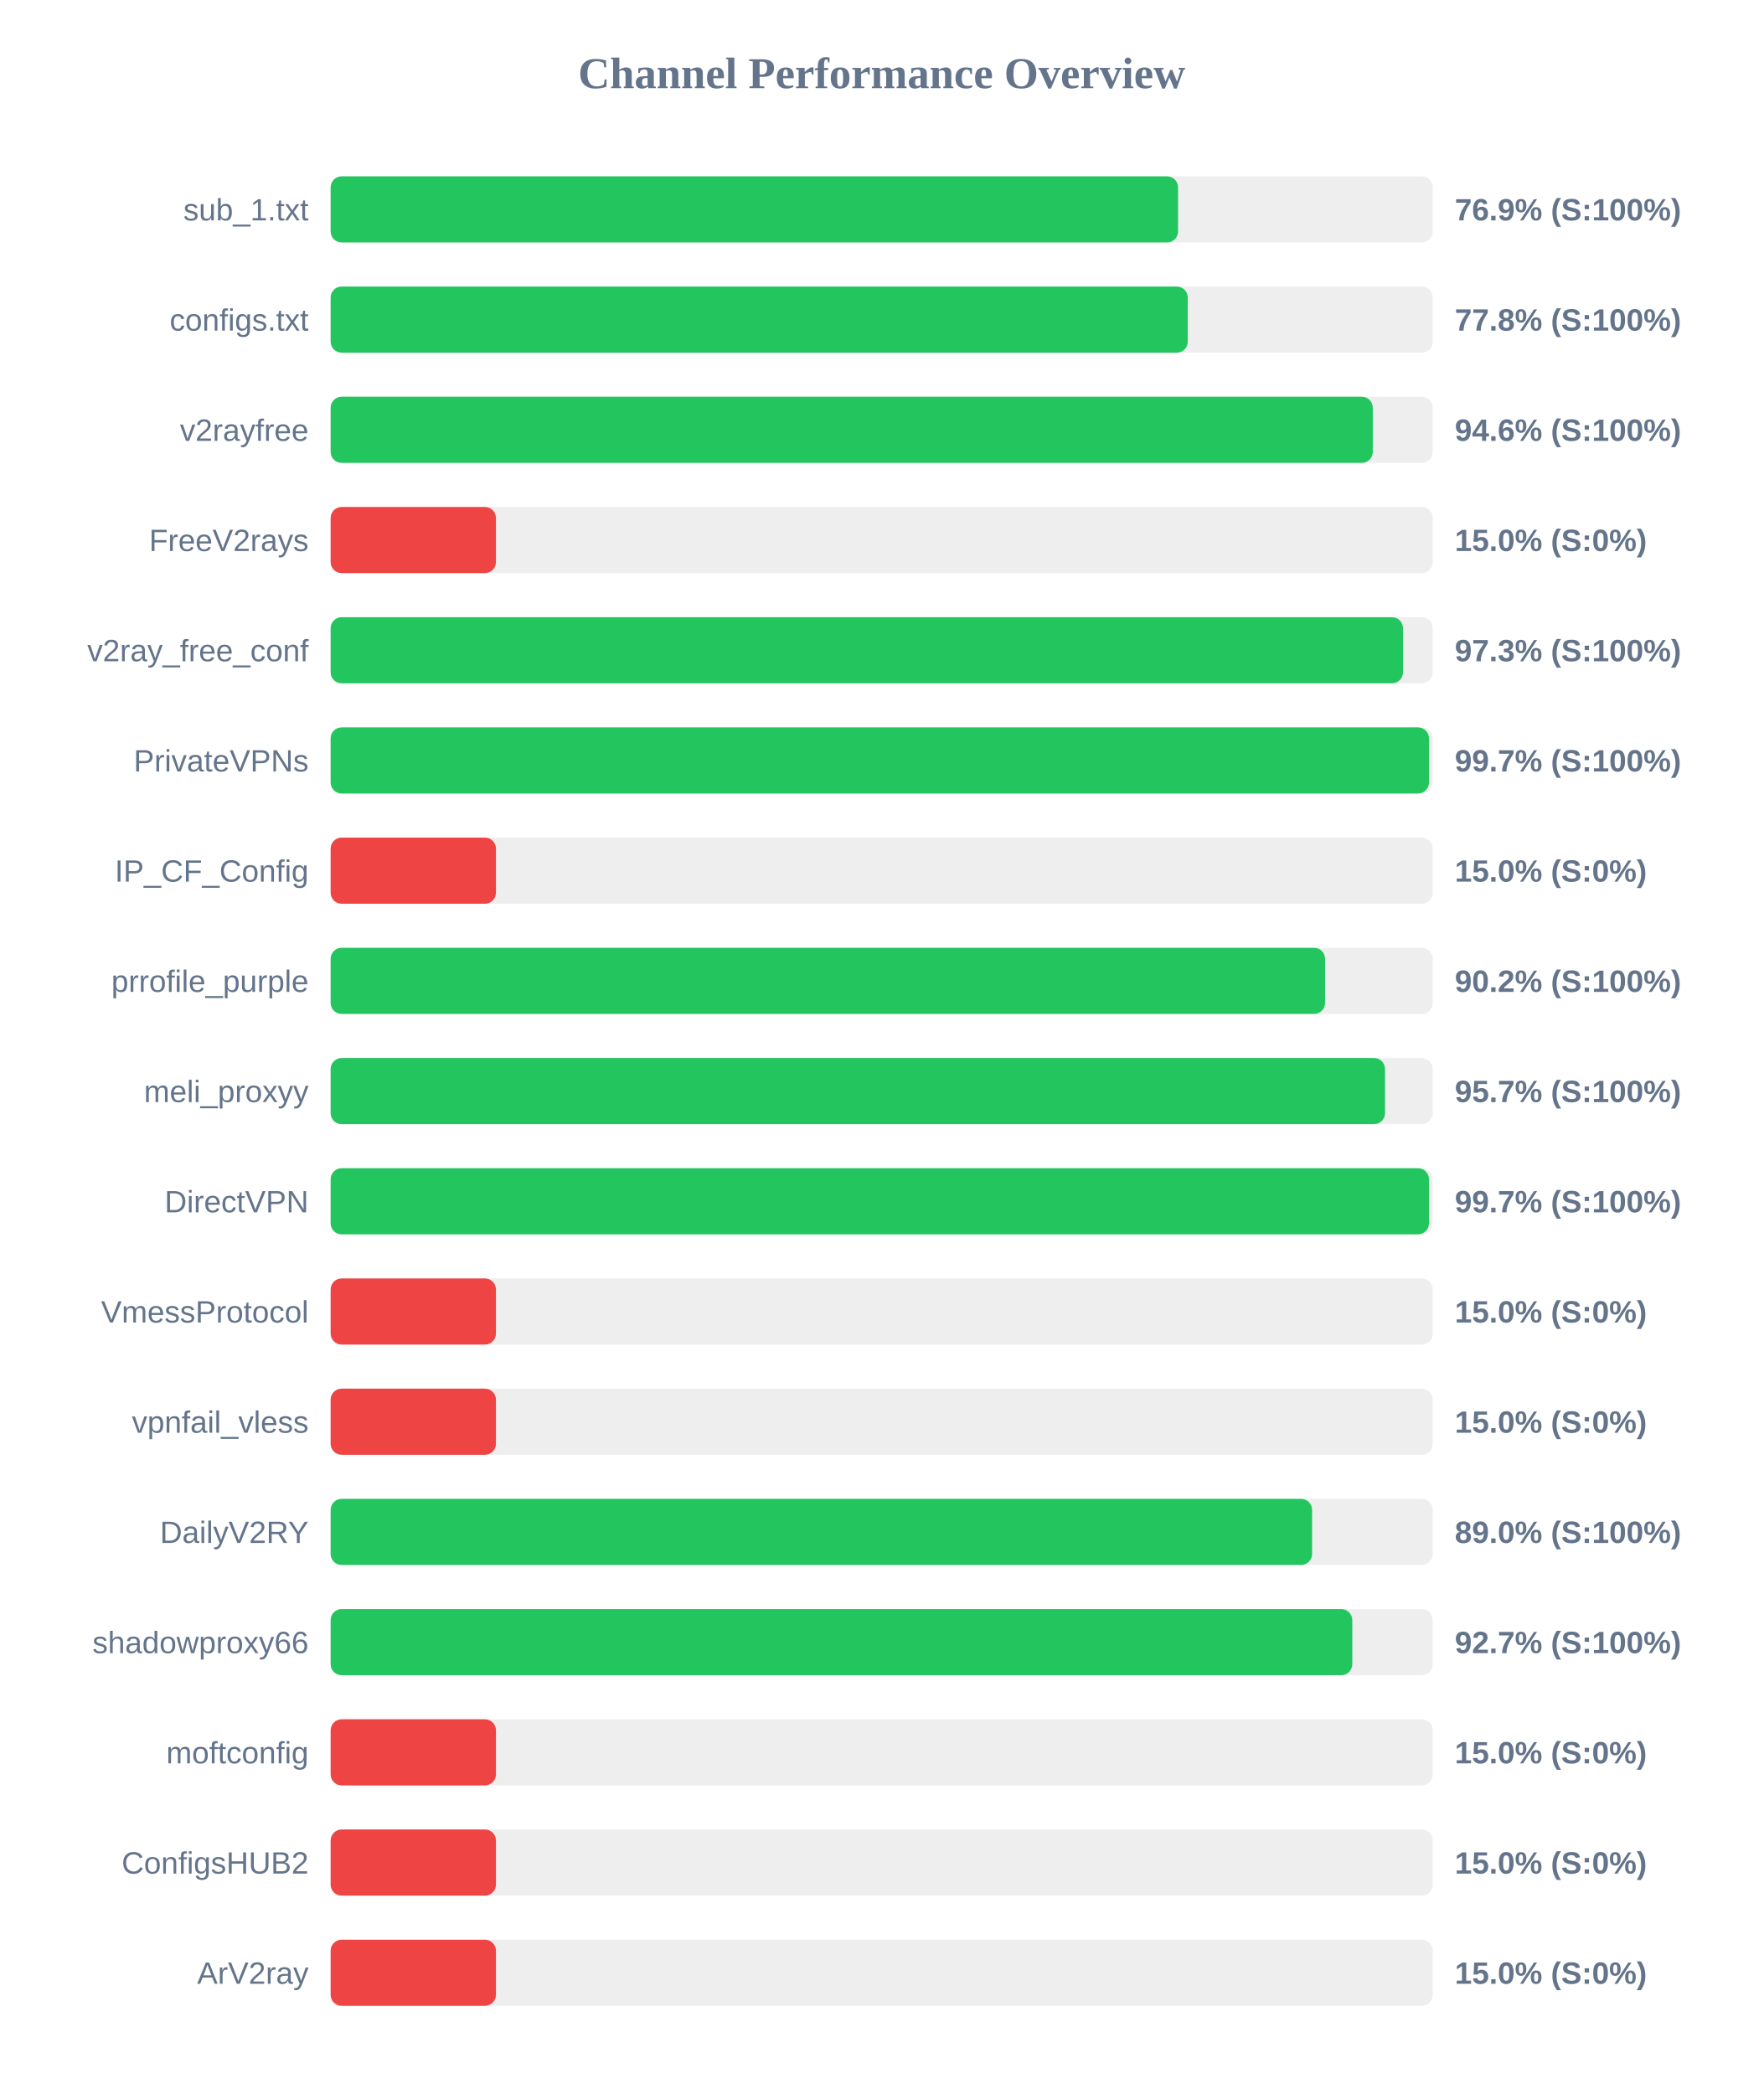
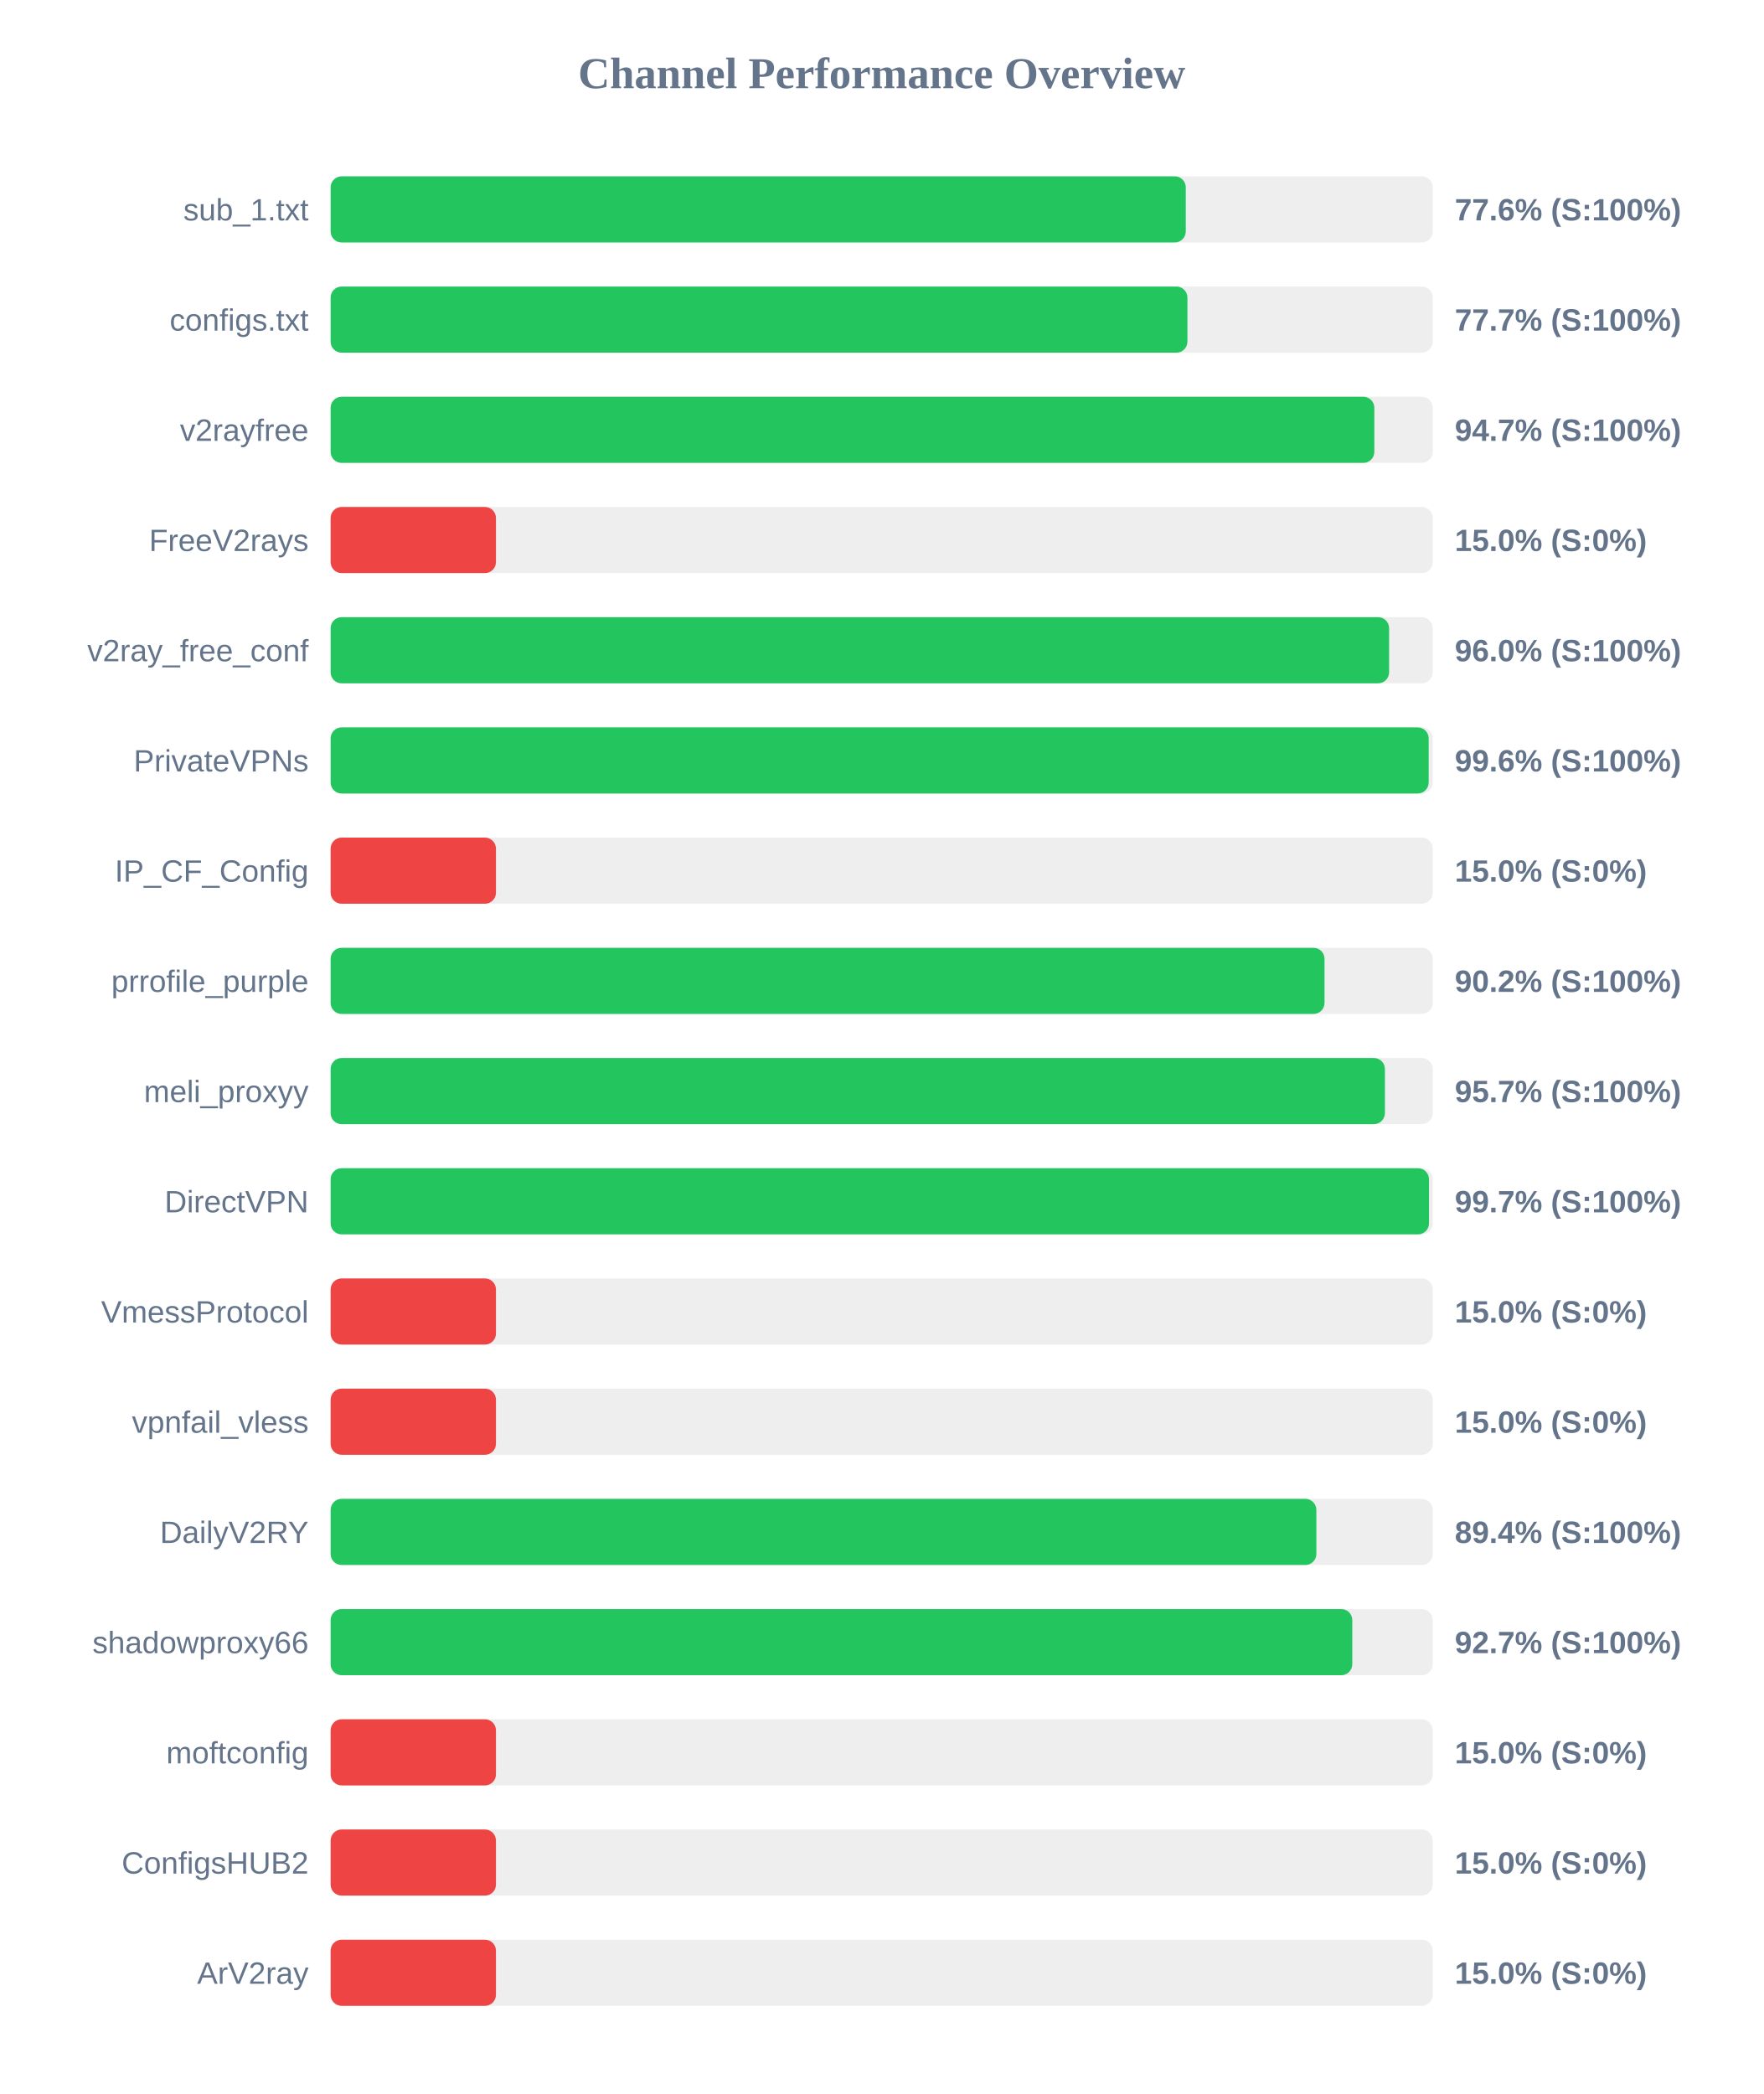
<svg xmlns="http://www.w3.org/2000/svg" width="800" height="950" version="1.1">
  <style>
        .row { font: 14px Arial; fill: #64748b; }
        .score { font: bold 14px Arial; fill: #64748b; }
    </style>
  <text x="400" y="40" text-anchor="middle" font-size="20px" font-weight="bold" fill="#64748b">Channel Performance Overview</text>
  <rect x="150" y="80" width="500" height="30" fill="#eee" rx="5" />
-   <rect x="150" y="80" width="384.45" height="30" fill="#22c55e" rx="5" />
+   <rect x="150" y="80" width="387.95" height="30" fill="#22c55e" rx="5" />
  <text x="140" y="100" text-anchor="end" class="row">sub_1.txt</text>
-   <text x="660" y="100" text-anchor="start" class="score">76.9% (S:100%)</text>
+   <text x="660" y="100" text-anchor="start" class="score">77.6% (S:100%)</text>
  <rect x="150" y="130" width="500" height="30" fill="#eee" rx="5" />
-   <rect x="150" y="130" width="388.85" height="30" fill="#22c55e" rx="5" />
+   <rect x="150" y="130" width="388.7" height="30" fill="#22c55e" rx="5" />
  <text x="140" y="150" text-anchor="end" class="row">configs.txt</text>
-   <text x="660" y="150" text-anchor="start" class="score">77.8% (S:100%)</text>
+   <text x="660" y="150" text-anchor="start" class="score">77.7% (S:100%)</text>
  <rect x="150" y="180" width="500" height="30" fill="#eee" rx="5" />
-   <rect x="150" y="180" width="472.8" height="30" fill="#22c55e" rx="5" />
+   <rect x="150" y="180" width="473.5" height="30" fill="#22c55e" rx="5" />
  <text x="140" y="200" text-anchor="end" class="row">v2rayfree</text>
-   <text x="660" y="200" text-anchor="start" class="score">94.6% (S:100%)</text>
+   <text x="660" y="200" text-anchor="start" class="score">94.7% (S:100%)</text>
  <rect x="150" y="230" width="500" height="30" fill="#eee" rx="5" />
  <rect x="150" y="230" width="75.0" height="30" fill="#ef4444" rx="5" />
  <text x="140" y="250" text-anchor="end" class="row">FreeV2rays</text>
  <text x="660" y="250" text-anchor="start" class="score">15.0% (S:0%)</text>
  <rect x="150" y="280" width="500" height="30" fill="#eee" rx="5" />
-   <rect x="150" y="280" width="486.5" height="30" fill="#22c55e" rx="5" />
+   <rect x="150" y="280" width="480.2" height="30" fill="#22c55e" rx="5" />
  <text x="140" y="300" text-anchor="end" class="row">v2ray_free_conf</text>
-   <text x="660" y="300" text-anchor="start" class="score">97.3% (S:100%)</text>
+   <text x="660" y="300" text-anchor="start" class="score">96.0% (S:100%)</text>
  <rect x="150" y="330" width="500" height="30" fill="#eee" rx="5" />
-   <rect x="150" y="330" width="498.3" height="30" fill="#22c55e" rx="5" />
+   <rect x="150" y="330" width="498.15" height="30" fill="#22c55e" rx="5" />
  <text x="140" y="350" text-anchor="end" class="row">PrivateVPNs</text>
-   <text x="660" y="350" text-anchor="start" class="score">99.7% (S:100%)</text>
+   <text x="660" y="350" text-anchor="start" class="score">99.6% (S:100%)</text>
  <rect x="150" y="380" width="500" height="30" fill="#eee" rx="5" />
  <rect x="150" y="380" width="75.0" height="30" fill="#ef4444" rx="5" />
  <text x="140" y="400" text-anchor="end" class="row">IP_CF_Config</text>
  <text x="660" y="400" text-anchor="start" class="score">15.0% (S:0%)</text>
  <rect x="150" y="430" width="500" height="30" fill="#eee" rx="5" />
-   <rect x="150" y="430" width="451.15" height="30" fill="#22c55e" rx="5" />
+   <rect x="150" y="430" width="450.9" height="30" fill="#22c55e" rx="5" />
  <text x="140" y="450" text-anchor="end" class="row">prrofile_purple</text>
  <text x="660" y="450" text-anchor="start" class="score">90.2% (S:100%)</text>
  <rect x="150" y="480" width="500" height="30" fill="#eee" rx="5" />
-   <rect x="150" y="480" width="478.35" height="30" fill="#22c55e" rx="5" />
+   <rect x="150" y="480" width="478.3" height="30" fill="#22c55e" rx="5" />
  <text x="140" y="500" text-anchor="end" class="row">meli_proxyy</text>
  <text x="660" y="500" text-anchor="start" class="score">95.7% (S:100%)</text>
  <rect x="150" y="530" width="500" height="30" fill="#eee" rx="5" />
  <rect x="150" y="530" width="498.3" height="30" fill="#22c55e" rx="5" />
  <text x="140" y="550" text-anchor="end" class="row">DirectVPN</text>
  <text x="660" y="550" text-anchor="start" class="score">99.7% (S:100%)</text>
  <rect x="150" y="580" width="500" height="30" fill="#eee" rx="5" />
  <rect x="150" y="580" width="75.0" height="30" fill="#ef4444" rx="5" />
  <text x="140" y="600" text-anchor="end" class="row">VmessProtocol</text>
  <text x="660" y="600" text-anchor="start" class="score">15.0% (S:0%)</text>
  <rect x="150" y="630" width="500" height="30" fill="#eee" rx="5" />
  <rect x="150" y="630" width="75.0" height="30" fill="#ef4444" rx="5" />
  <text x="140" y="650" text-anchor="end" class="row">vpnfail_vless</text>
  <text x="660" y="650" text-anchor="start" class="score">15.0% (S:0%)</text>
  <rect x="150" y="680" width="500" height="30" fill="#eee" rx="5" />
-   <rect x="150" y="680" width="445.25" height="30" fill="#22c55e" rx="5" />
+   <rect x="150" y="680" width="447.2" height="30" fill="#22c55e" rx="5" />
  <text x="140" y="700" text-anchor="end" class="row">DailyV2RY</text>
-   <text x="660" y="700" text-anchor="start" class="score">89.0% (S:100%)</text>
+   <text x="660" y="700" text-anchor="start" class="score">89.4% (S:100%)</text>
  <rect x="150" y="730" width="500" height="30" fill="#eee" rx="5" />
  <rect x="150" y="730" width="463.5" height="30" fill="#22c55e" rx="5" />
  <text x="140" y="750" text-anchor="end" class="row">shadowproxy66</text>
  <text x="660" y="750" text-anchor="start" class="score">92.7% (S:100%)</text>
  <rect x="150" y="780" width="500" height="30" fill="#eee" rx="5" />
  <rect x="150" y="780" width="75.0" height="30" fill="#ef4444" rx="5" />
  <text x="140" y="800" text-anchor="end" class="row">moftconfig</text>
  <text x="660" y="800" text-anchor="start" class="score">15.0% (S:0%)</text>
  <rect x="150" y="830" width="500" height="30" fill="#eee" rx="5" />
  <rect x="150" y="830" width="75.0" height="30" fill="#ef4444" rx="5" />
  <text x="140" y="850" text-anchor="end" class="row">ConfigsHUB2</text>
  <text x="660" y="850" text-anchor="start" class="score">15.0% (S:0%)</text>
  <rect x="150" y="880" width="500" height="30" fill="#eee" rx="5" />
  <rect x="150" y="880" width="75.0" height="30" fill="#ef4444" rx="5" />
  <text x="140" y="900" text-anchor="end" class="row">ArV2ray</text>
  <text x="660" y="900" text-anchor="start" class="score">15.0% (S:0%)</text>
</svg>
